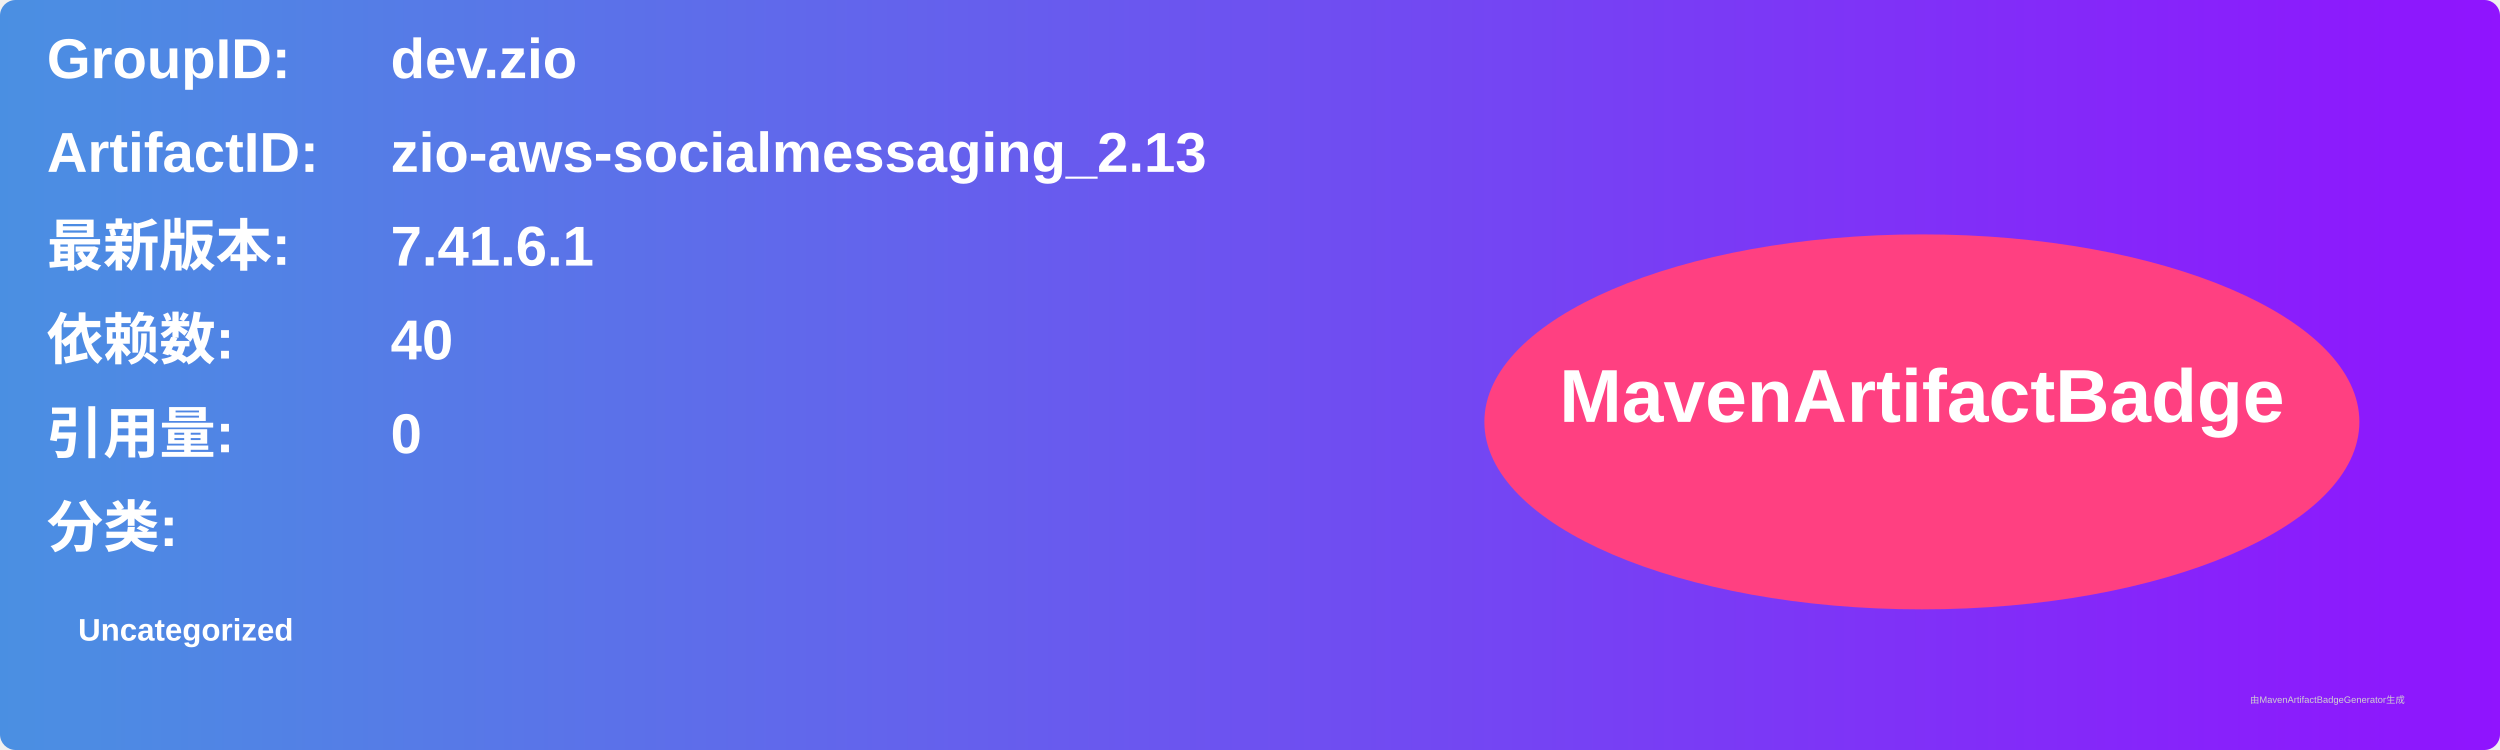
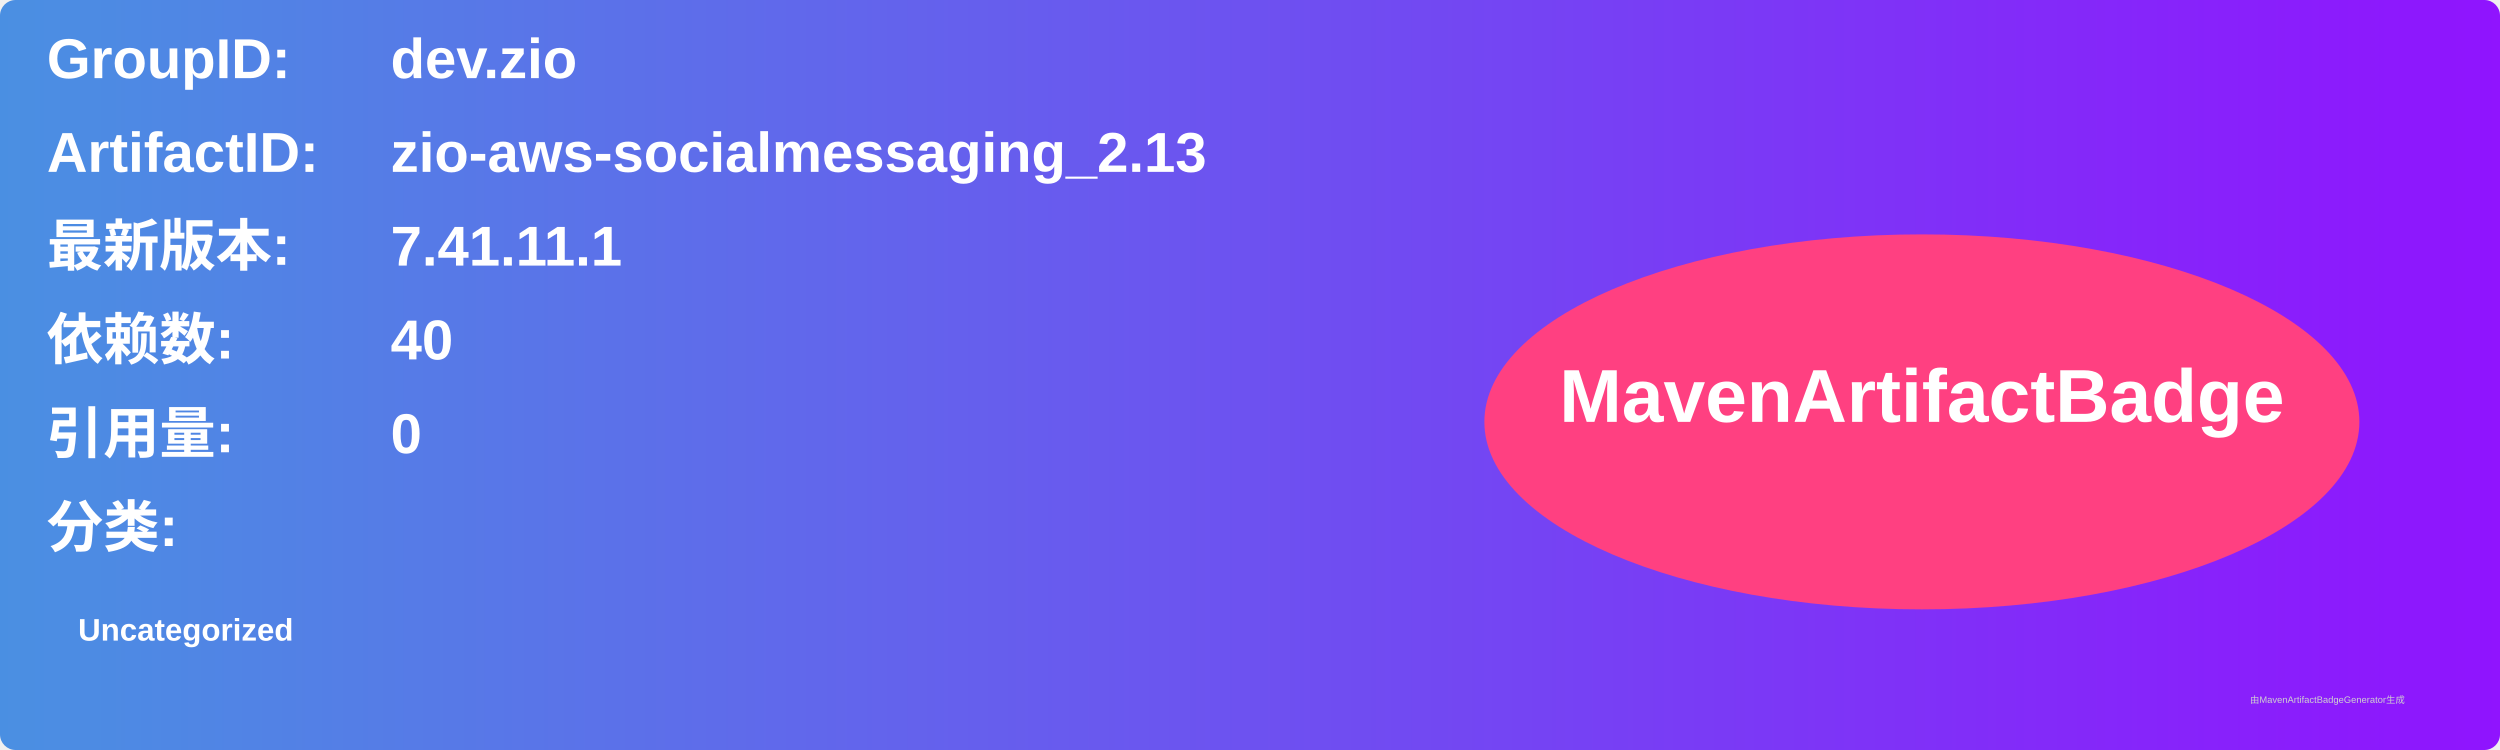
<svg xmlns="http://www.w3.org/2000/svg" width="800" height="240" viewBox="0 0 800 240">
  <linearGradient id="grad" x1="0%" y1="0%" x2="100%" y2="0%">
    <stop offset="0%" stop-color="#4a90e2" />
    <stop offset="100%" stop-color="#9013fe" />
  </linearGradient>
  <rect width="100%" height="100%" rx="5" ry="5" fill="url(#grad)" />
  <g transform="translate(15, 15)">
    <text x="0" y="10" font-family="Arial" font-size="18" fill="white" font-weight="bold" width="260">GroupID:</text>
    <text x="110" y="10" font-family="Arial" font-size="18" fill="white" font-weight="bold" width="460">dev.zio</text>
    <text x="0" y="40" font-family="Arial" font-size="18" fill="white" font-weight="bold" width="260">ArtifactID:</text>
    <text x="110" y="40" font-family="Arial" font-size="18" fill="white" font-weight="bold" width="460">zio-aws-socialmessaging_2.13</text>
    <text x="0" y="70" font-family="Arial" font-size="18" fill="white" font-weight="bold">最新版本:</text>
    <text x="110" y="70" font-family="Arial" font-size="18" fill="white" font-weight="bold">
-       <tspan font-weight="bold">7.41.6.1</tspan>
+       <tspan font-weight="bold">7.41.11.1</tspan>
    </text>
    <text x="0" y="100" font-family="Arial" font-size="18" fill="white" font-weight="bold">依赖数: </text>
    <text x="110" y="100" font-family="Arial" font-size="18" fill="white">
      <tspan font-weight="bold">40</tspan>
    </text>
    <text x="0" y="130" font-family="Arial" font-size="18" fill="white" font-weight="bold">引用量: </text>
    <text x="110" y="130" font-family="Arial" font-size="18" fill="white">
      <tspan font-weight="bold">0</tspan>
    </text>
    <text x="0" y="160" font-family="Arial" font-size="18" fill="white" font-weight="bold">分类:</text>
    <text x="10" y="190" font-family="Arial" font-size="10" fill="white">
      <tspan font-weight="bold">Uncategorized</tspan>
    </text>
    <ellipse cx="600" cy="120" rx="140" ry="60" fill="#ff4081" />
    <text x="600" y="120" text-anchor="middle" font-family="Arial" font-size="24" fill="white" font-weight="bold">MavenArtifactBadge</text>
  </g>
  <text x="720" y="225" font-family="Arial" font-size="3" fill="#d0d0d0">由MavenArtifactBadgeGenerator生成</text>
</svg>
